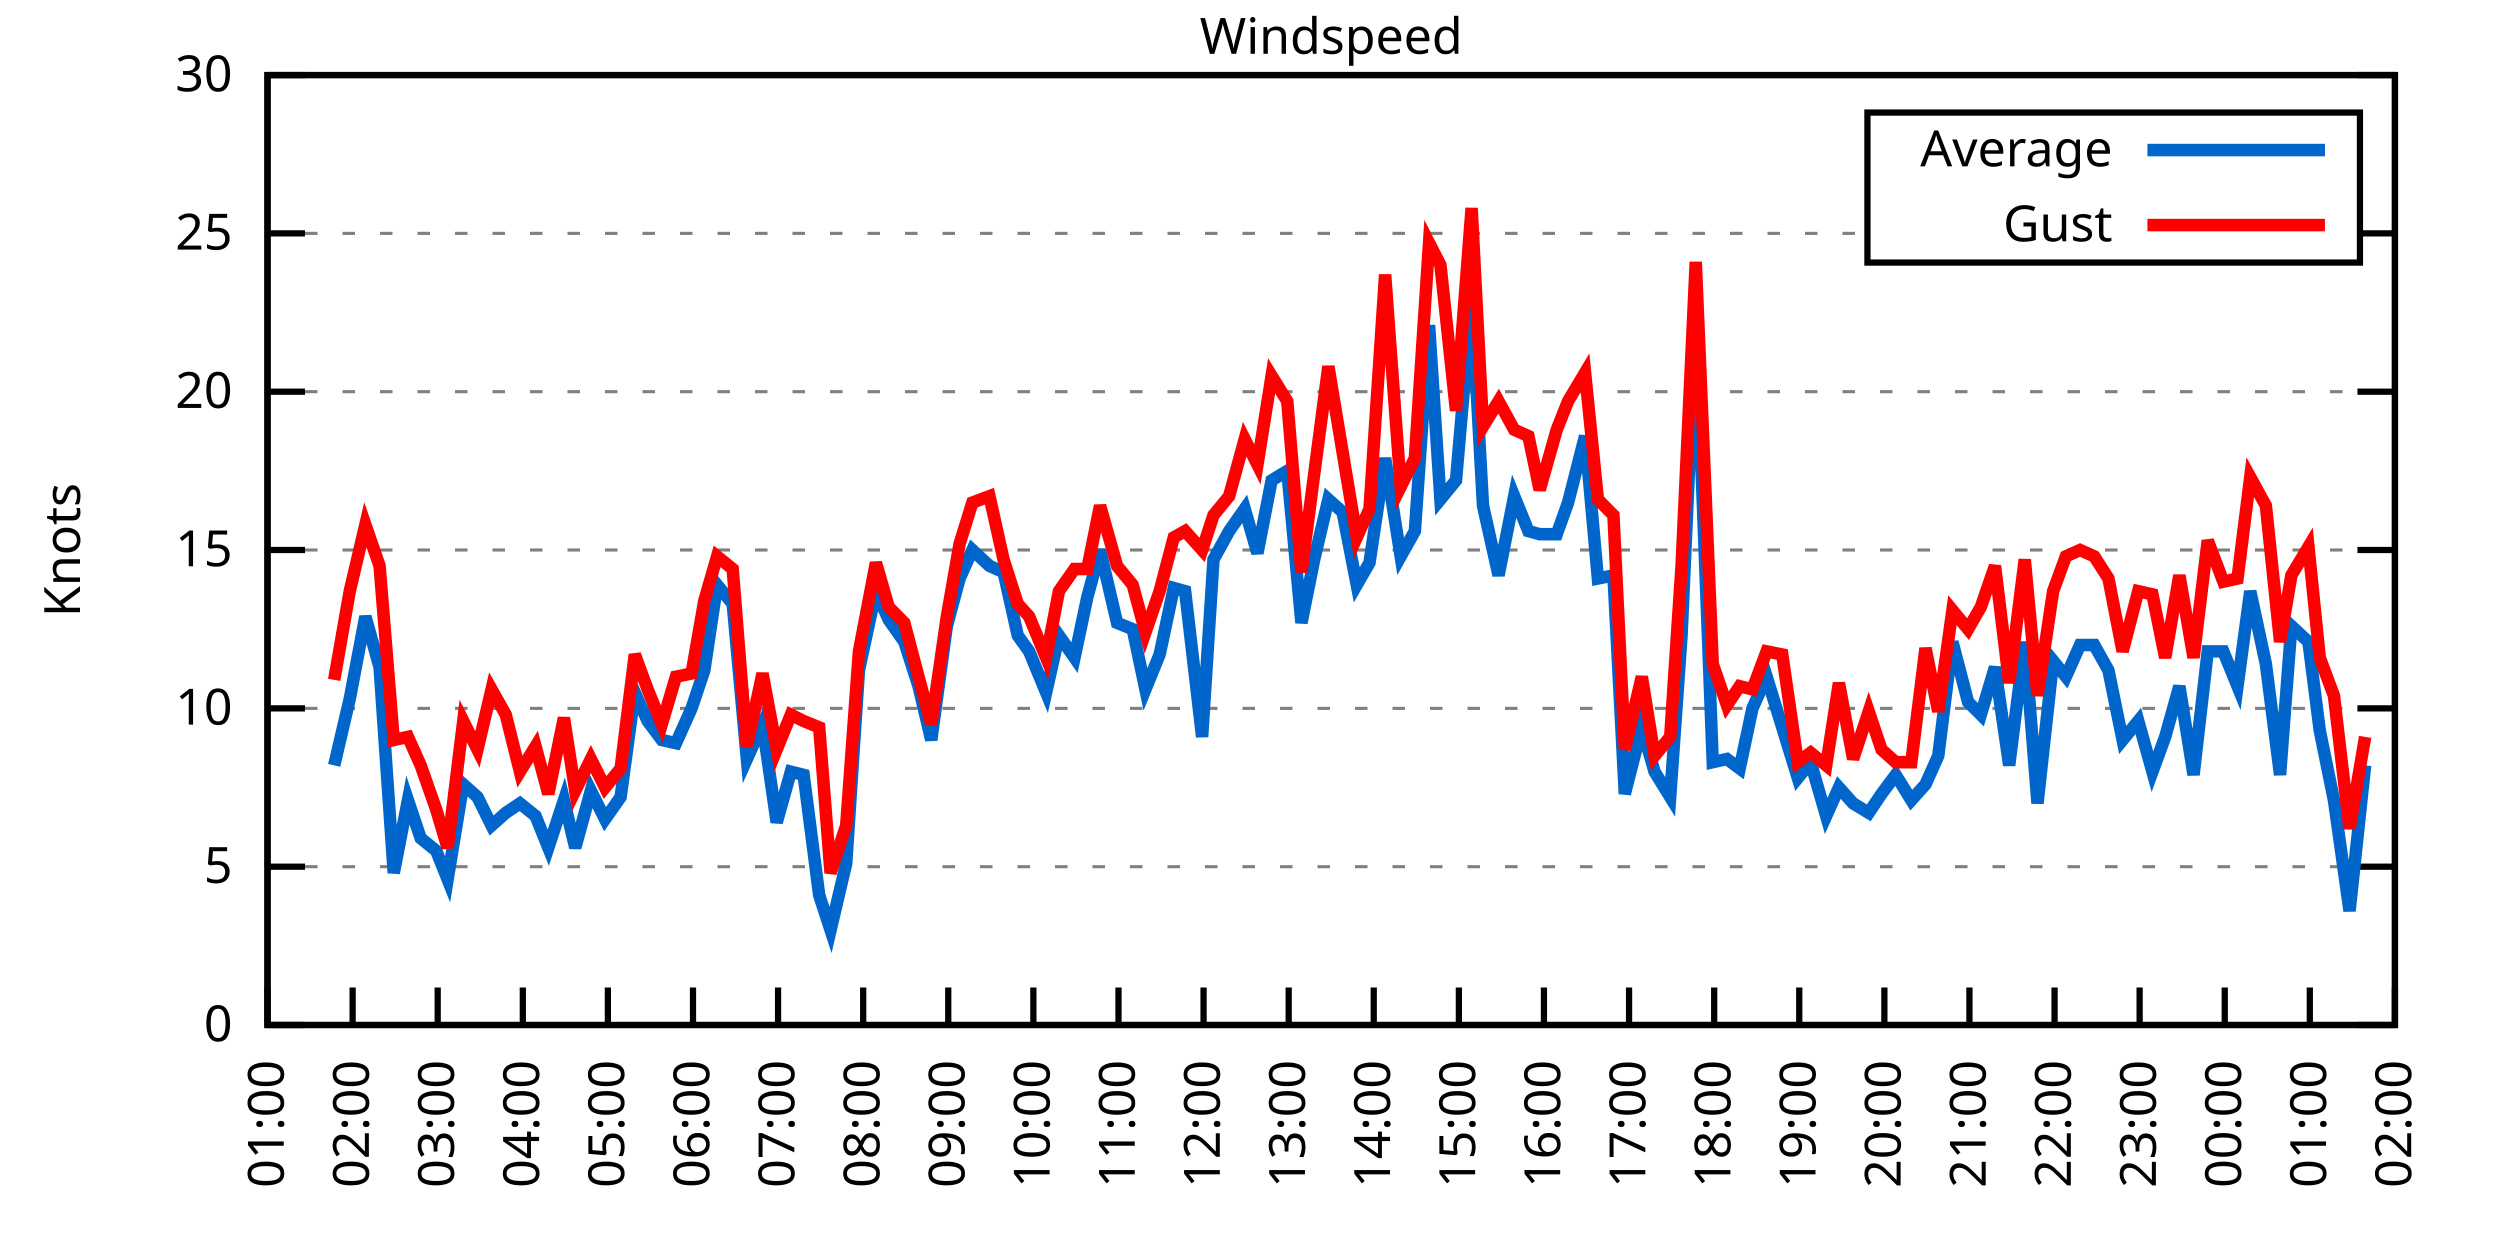
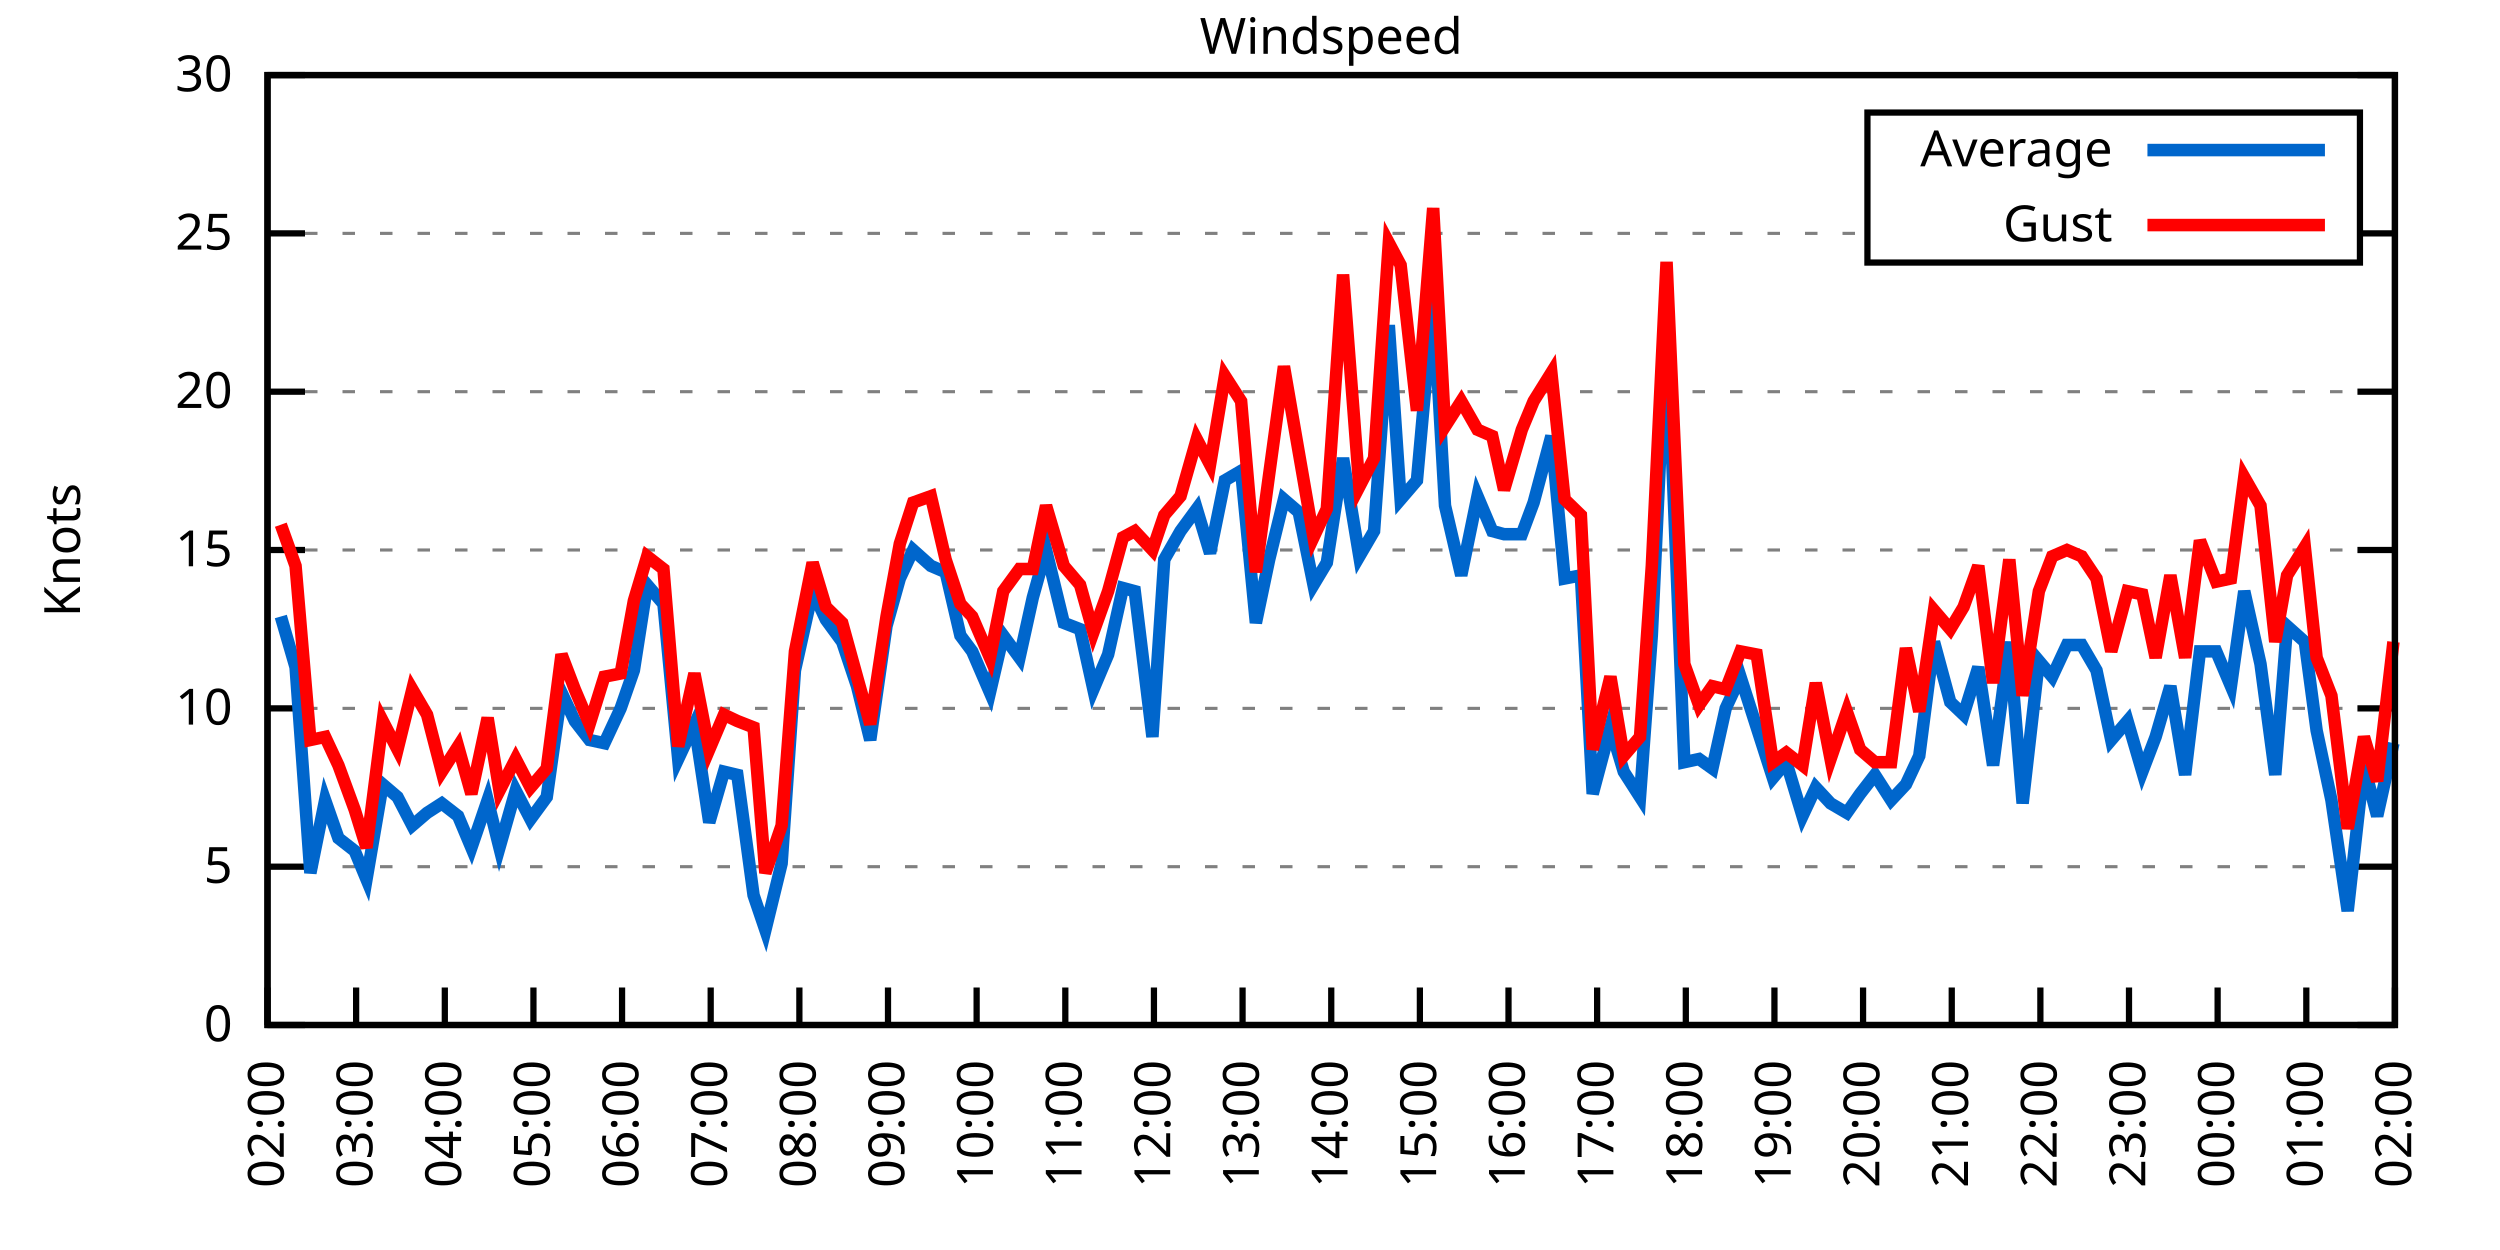
<svg xmlns="http://www.w3.org/2000/svg" xmlns:xlink="http://www.w3.org/1999/xlink" width="400" height="200" viewBox="0 0 400 200">
  <g id="gnuplot_canvas">
    <rect x="0" y="0" width="400" height="200" fill="none" />
    <defs>
      <circle id="gpDot" r="0.5" stroke-width="0.5" stroke="currentColor" />
      <path id="gpPt0" stroke-width="0.333" stroke="currentColor" d="M-1,0 h2 M0,-1 v2" />
      <path id="gpPt1" stroke-width="0.333" stroke="currentColor" d="M-1,-1 L1,1 M1,-1 L-1,1" />
      <path id="gpPt2" stroke-width="0.333" stroke="currentColor" d="M-1,0 L1,0 M0,-1 L0,1 M-1,-1 L1,1 M-1,1 L1,-1" />
      <rect id="gpPt3" stroke-width="0.333" stroke="currentColor" x="-1" y="-1" width="2" height="2" />
      <rect id="gpPt4" stroke-width="0.333" stroke="currentColor" fill="currentColor" x="-1" y="-1" width="2" height="2" />
      <circle id="gpPt5" stroke-width="0.333" stroke="currentColor" cx="0" cy="0" r="1" />
      <use xlink:href="#gpPt5" id="gpPt6" fill="currentColor" stroke="none" />
      <path id="gpPt7" stroke-width="0.333" stroke="currentColor" d="M0,-1.33 L-1.33,0.67 L1.33,0.67 z" />
      <use xlink:href="#gpPt7" id="gpPt8" fill="currentColor" stroke="none" />
      <use xlink:href="#gpPt7" id="gpPt9" stroke="currentColor" transform="rotate(180)" />
      <use xlink:href="#gpPt9" id="gpPt10" fill="currentColor" stroke="none" />
      <use xlink:href="#gpPt3" id="gpPt11" stroke="currentColor" transform="rotate(45)" />
      <use xlink:href="#gpPt11" id="gpPt12" fill="currentColor" stroke="none" />
      <path id="gpPt13" stroke-width="0.333" stroke="currentColor" d="M0,1.330 L1.265,0.411 L0.782,-1.067 L-0.782,-1.076 L-1.265,0.411 z" />
      <use xlink:href="#gpPt13" id="gpPt14" fill="currentColor" stroke="none" />
      <filter id="textbox" filterUnits="objectBoundingBox" x="0" y="0" height="1" width="1">
        <feFlood flood-color="white" flood-opacity="1" result="bgnd" />
        <feComposite in="SourceGraphic" in2="bgnd" operator="atop" />
      </filter>
      <filter id="greybox" filterUnits="objectBoundingBox" x="0" y="0" height="1" width="1">
        <feFlood flood-color="lightgrey" flood-opacity="1" result="grey" />
        <feComposite in="SourceGraphic" in2="grey" operator="atop" />
      </filter>
    </defs>
    <g fill="none" color="white" stroke="currentColor" stroke-width="1.00" stroke-linecap="butt" stroke-linejoin="miter">
</g>
    <g fill="none" color="black" stroke="currentColor" stroke-width="1.00" stroke-linecap="butt" stroke-linejoin="miter">
      <g stroke="none" shape-rendering="crispEdges">
        <polygon fill="rgb(255, 255, 255)" points="42.80,164.00 383.18,164.00 383.18,12.02 42.80,12.02 " />
      </g>
    </g>
    <g fill="none" color="black" stroke="currentColor" stroke-width="1.00" stroke-linecap="butt" stroke-linejoin="miter">
</g>
    <g fill="none" color="black" stroke="black" stroke-width="0.50" stroke-linecap="butt" stroke-linejoin="miter">
</g>
    <g fill="none" color="gray" stroke="currentColor" stroke-width="0.50" stroke-linecap="butt" stroke-linejoin="miter">
      <path stroke="gray" stroke-dasharray="2,4" class="gridline" d="M42.80,164.00 L383.19,164.00  " />
    </g>
    <g fill="none" color="gray" stroke="gray" stroke-width="1.00" stroke-linecap="butt" stroke-linejoin="miter">
</g>
    <g fill="none" color="black" stroke="currentColor" stroke-width="1.00" stroke-linecap="butt" stroke-linejoin="miter">
      <path stroke="black" d="M42.80,164.00 L48.80,164.00 M383.19,164.00 L377.19,164.00  " />
      <g transform="translate(37.20,166.60)" stroke="none" fill="black" font-family="Sans" font-size="8.00" text-anchor="end">
        <text>
          <tspan font-family="Sans"> 0</tspan>
        </text>
      </g>
    </g>
    <g fill="none" color="black" stroke="currentColor" stroke-width="1.00" stroke-linecap="butt" stroke-linejoin="miter">
</g>
    <g fill="none" color="black" stroke="black" stroke-width="0.50" stroke-linecap="butt" stroke-linejoin="miter">
</g>
    <g fill="none" color="gray" stroke="currentColor" stroke-width="0.50" stroke-linecap="butt" stroke-linejoin="miter">
      <path stroke="gray" stroke-dasharray="2,4" class="gridline" d="M42.80,138.67 L383.19,138.67  " />
    </g>
    <g fill="none" color="gray" stroke="gray" stroke-width="1.00" stroke-linecap="butt" stroke-linejoin="miter">
</g>
    <g fill="none" color="black" stroke="currentColor" stroke-width="1.00" stroke-linecap="butt" stroke-linejoin="miter">
      <path stroke="black" d="M42.80,138.67 L48.80,138.67 M383.19,138.67 L377.19,138.67  " />
      <g transform="translate(37.20,141.27)" stroke="none" fill="black" font-family="Sans" font-size="8.00" text-anchor="end">
        <text>
          <tspan font-family="Sans"> 5</tspan>
        </text>
      </g>
    </g>
    <g fill="none" color="black" stroke="currentColor" stroke-width="1.00" stroke-linecap="butt" stroke-linejoin="miter">
</g>
    <g fill="none" color="black" stroke="black" stroke-width="0.50" stroke-linecap="butt" stroke-linejoin="miter">
</g>
    <g fill="none" color="gray" stroke="currentColor" stroke-width="0.50" stroke-linecap="butt" stroke-linejoin="miter">
      <path stroke="gray" stroke-dasharray="2,4" class="gridline" d="M42.80,113.34 L383.19,113.34  " />
    </g>
    <g fill="none" color="gray" stroke="gray" stroke-width="1.00" stroke-linecap="butt" stroke-linejoin="miter">
</g>
    <g fill="none" color="black" stroke="currentColor" stroke-width="1.00" stroke-linecap="butt" stroke-linejoin="miter">
      <path stroke="black" d="M42.80,113.34 L48.80,113.34 M383.19,113.34 L377.19,113.34  " />
      <g transform="translate(37.20,115.94)" stroke="none" fill="black" font-family="Sans" font-size="8.00" text-anchor="end">
        <text>
          <tspan font-family="Sans"> 10</tspan>
        </text>
      </g>
    </g>
    <g fill="none" color="black" stroke="currentColor" stroke-width="1.00" stroke-linecap="butt" stroke-linejoin="miter">
</g>
    <g fill="none" color="black" stroke="black" stroke-width="0.50" stroke-linecap="butt" stroke-linejoin="miter">
</g>
    <g fill="none" color="gray" stroke="currentColor" stroke-width="0.50" stroke-linecap="butt" stroke-linejoin="miter">
      <path stroke="gray" stroke-dasharray="2,4" class="gridline" d="M42.80,88.00 L383.19,88.00  " />
    </g>
    <g fill="none" color="gray" stroke="gray" stroke-width="1.00" stroke-linecap="butt" stroke-linejoin="miter">
</g>
    <g fill="none" color="black" stroke="currentColor" stroke-width="1.00" stroke-linecap="butt" stroke-linejoin="miter">
      <path stroke="black" d="M42.80,88.00 L48.80,88.00 M383.19,88.00 L377.19,88.00  " />
      <g transform="translate(37.20,90.60)" stroke="none" fill="black" font-family="Sans" font-size="8.00" text-anchor="end">
        <text>
          <tspan font-family="Sans"> 15</tspan>
        </text>
      </g>
    </g>
    <g fill="none" color="black" stroke="currentColor" stroke-width="1.00" stroke-linecap="butt" stroke-linejoin="miter">
</g>
    <g fill="none" color="black" stroke="black" stroke-width="0.50" stroke-linecap="butt" stroke-linejoin="miter">
</g>
    <g fill="none" color="gray" stroke="currentColor" stroke-width="0.50" stroke-linecap="butt" stroke-linejoin="miter">
      <path stroke="gray" stroke-dasharray="2,4" class="gridline" d="M42.80,62.67 L383.19,62.67  " />
    </g>
    <g fill="none" color="gray" stroke="gray" stroke-width="1.00" stroke-linecap="butt" stroke-linejoin="miter">
</g>
    <g fill="none" color="black" stroke="currentColor" stroke-width="1.00" stroke-linecap="butt" stroke-linejoin="miter">
      <path stroke="black" d="M42.80,62.67 L48.80,62.67 M383.19,62.67 L377.19,62.67  " />
      <g transform="translate(37.20,65.27)" stroke="none" fill="black" font-family="Sans" font-size="8.00" text-anchor="end">
        <text>
          <tspan font-family="Sans"> 20</tspan>
        </text>
      </g>
    </g>
    <g fill="none" color="black" stroke="currentColor" stroke-width="1.00" stroke-linecap="butt" stroke-linejoin="miter">
</g>
    <g fill="none" color="black" stroke="black" stroke-width="0.50" stroke-linecap="butt" stroke-linejoin="miter">
</g>
    <g fill="none" color="gray" stroke="currentColor" stroke-width="0.50" stroke-linecap="butt" stroke-linejoin="miter">
      <path stroke="gray" stroke-dasharray="2,4" class="gridline" d="M42.80,37.34 L298.79,37.34 M377.59,37.34 L383.19,37.34  " />
    </g>
    <g fill="none" color="gray" stroke="gray" stroke-width="1.00" stroke-linecap="butt" stroke-linejoin="miter">
</g>
    <g fill="none" color="black" stroke="currentColor" stroke-width="1.00" stroke-linecap="butt" stroke-linejoin="miter">
      <path stroke="black" d="M42.80,37.34 L48.80,37.34 M383.19,37.34 L377.19,37.34  " />
      <g transform="translate(37.20,39.94)" stroke="none" fill="black" font-family="Sans" font-size="8.00" text-anchor="end">
        <text>
          <tspan font-family="Sans"> 25</tspan>
        </text>
      </g>
    </g>
    <g fill="none" color="black" stroke="currentColor" stroke-width="1.00" stroke-linecap="butt" stroke-linejoin="miter">
</g>
    <g fill="none" color="black" stroke="black" stroke-width="0.50" stroke-linecap="butt" stroke-linejoin="miter">
</g>
    <g fill="none" color="gray" stroke="currentColor" stroke-width="0.50" stroke-linecap="butt" stroke-linejoin="miter">
      <path stroke="gray" stroke-dasharray="2,4" class="gridline" d="M42.80,12.01 L383.19,12.01  " />
    </g>
    <g fill="none" color="gray" stroke="gray" stroke-width="1.00" stroke-linecap="butt" stroke-linejoin="miter">
</g>
    <g fill="none" color="black" stroke="currentColor" stroke-width="1.00" stroke-linecap="butt" stroke-linejoin="miter">
      <path stroke="black" d="M42.80,12.01 L48.80,12.01 M383.19,12.01 L377.19,12.01  " />
      <g transform="translate(37.20,14.61)" stroke="none" fill="black" font-family="Sans" font-size="8.00" text-anchor="end">
        <text>
          <tspan font-family="Sans"> 30</tspan>
        </text>
      </g>
    </g>
    <g fill="none" color="black" stroke="currentColor" stroke-width="1.00" stroke-linecap="butt" stroke-linejoin="miter">
      <path stroke="black" d="M42.80,164.00 L42.80,158.00  " />
      <g transform="translate(45.40,169.60) rotate(270.00)" stroke="none" fill="black" font-family="Sans" font-size="8.00" text-anchor="end">
        <text>
-           <tspan font-family="Sans">01:00</tspan>
-         </text>
-       </g>
-     </g>
-     <g fill="none" color="black" stroke="currentColor" stroke-width="1.00" stroke-linecap="butt" stroke-linejoin="miter">
-       <path stroke="black" d="M56.42,164.00 L56.42,158.00  " />
-       <g transform="translate(59.02,169.60) rotate(270.00)" stroke="none" fill="black" font-family="Sans" font-size="8.00" text-anchor="end">
-         <text>
          <tspan font-family="Sans">02:00</tspan>
        </text>
      </g>
    </g>
    <g fill="none" color="black" stroke="currentColor" stroke-width="1.00" stroke-linecap="butt" stroke-linejoin="miter">
-       <path stroke="black" d="M70.03,164.00 L70.03,158.00  " />
-       <g transform="translate(72.63,169.60) rotate(270.00)" stroke="none" fill="black" font-family="Sans" font-size="8.00" text-anchor="end">
+       <path stroke="black" d="M56.98,164.00 L56.98,158.00  " />
+       <g transform="translate(59.58,169.60) rotate(270.00)" stroke="none" fill="black" font-family="Sans" font-size="8.00" text-anchor="end">
        <text>
          <tspan font-family="Sans">03:00</tspan>
        </text>
      </g>
    </g>
    <g fill="none" color="black" stroke="currentColor" stroke-width="1.00" stroke-linecap="butt" stroke-linejoin="miter">
-       <path stroke="black" d="M83.65,164.00 L83.65,158.00  " />
-       <g transform="translate(86.25,169.60) rotate(270.00)" stroke="none" fill="black" font-family="Sans" font-size="8.00" text-anchor="end">
+       <path stroke="black" d="M71.17,164.00 L71.17,158.00  " />
+       <g transform="translate(73.77,169.60) rotate(270.00)" stroke="none" fill="black" font-family="Sans" font-size="8.00" text-anchor="end">
        <text>
          <tspan font-family="Sans">04:00</tspan>
        </text>
      </g>
    </g>
    <g fill="none" color="black" stroke="currentColor" stroke-width="1.00" stroke-linecap="butt" stroke-linejoin="miter">
-       <path stroke="black" d="M97.26,164.00 L97.26,158.00  " />
-       <g transform="translate(99.86,169.60) rotate(270.00)" stroke="none" fill="black" font-family="Sans" font-size="8.00" text-anchor="end">
+       <path stroke="black" d="M85.35,164.00 L85.35,158.00  " />
+       <g transform="translate(87.95,169.60) rotate(270.00)" stroke="none" fill="black" font-family="Sans" font-size="8.00" text-anchor="end">
        <text>
          <tspan font-family="Sans">05:00</tspan>
        </text>
      </g>
    </g>
    <g fill="none" color="black" stroke="currentColor" stroke-width="1.00" stroke-linecap="butt" stroke-linejoin="miter">
-       <path stroke="black" d="M110.88,164.00 L110.88,158.00  " />
-       <g transform="translate(113.48,169.60) rotate(270.00)" stroke="none" fill="black" font-family="Sans" font-size="8.00" text-anchor="end">
+       <path stroke="black" d="M99.53,164.00 L99.53,158.00  " />
+       <g transform="translate(102.13,169.60) rotate(270.00)" stroke="none" fill="black" font-family="Sans" font-size="8.00" text-anchor="end">
        <text>
          <tspan font-family="Sans">06:00</tspan>
        </text>
      </g>
    </g>
    <g fill="none" color="black" stroke="currentColor" stroke-width="1.00" stroke-linecap="butt" stroke-linejoin="miter">
-       <path stroke="black" d="M124.49,164.00 L124.49,158.00  " />
-       <g transform="translate(127.09,169.60) rotate(270.00)" stroke="none" fill="black" font-family="Sans" font-size="8.00" text-anchor="end">
+       <path stroke="black" d="M113.71,164.00 L113.71,158.00  " />
+       <g transform="translate(116.31,169.60) rotate(270.00)" stroke="none" fill="black" font-family="Sans" font-size="8.00" text-anchor="end">
        <text>
          <tspan font-family="Sans">07:00</tspan>
        </text>
      </g>
    </g>
    <g fill="none" color="black" stroke="currentColor" stroke-width="1.00" stroke-linecap="butt" stroke-linejoin="miter">
-       <path stroke="black" d="M138.11,164.00 L138.11,158.00  " />
-       <g transform="translate(140.71,169.60) rotate(270.00)" stroke="none" fill="black" font-family="Sans" font-size="8.00" text-anchor="end">
+       <path stroke="black" d="M127.90,164.00 L127.90,158.00  " />
+       <g transform="translate(130.50,169.60) rotate(270.00)" stroke="none" fill="black" font-family="Sans" font-size="8.00" text-anchor="end">
        <text>
          <tspan font-family="Sans">08:00</tspan>
        </text>
      </g>
    </g>
    <g fill="none" color="black" stroke="currentColor" stroke-width="1.00" stroke-linecap="butt" stroke-linejoin="miter">
-       <path stroke="black" d="M151.72,164.00 L151.72,158.00  " />
-       <g transform="translate(154.32,169.60) rotate(270.00)" stroke="none" fill="black" font-family="Sans" font-size="8.00" text-anchor="end">
+       <path stroke="black" d="M142.08,164.00 L142.08,158.00  " />
+       <g transform="translate(144.68,169.60) rotate(270.00)" stroke="none" fill="black" font-family="Sans" font-size="8.00" text-anchor="end">
        <text>
          <tspan font-family="Sans">09:00</tspan>
        </text>
      </g>
    </g>
    <g fill="none" color="black" stroke="currentColor" stroke-width="1.00" stroke-linecap="butt" stroke-linejoin="miter">
-       <path stroke="black" d="M165.34,164.00 L165.34,158.00  " />
-       <g transform="translate(167.94,169.60) rotate(270.00)" stroke="none" fill="black" font-family="Sans" font-size="8.00" text-anchor="end">
+       <path stroke="black" d="M156.26,164.00 L156.26,158.00  " />
+       <g transform="translate(158.86,169.60) rotate(270.00)" stroke="none" fill="black" font-family="Sans" font-size="8.00" text-anchor="end">
        <text>
          <tspan font-family="Sans">10:00</tspan>
        </text>
      </g>
    </g>
    <g fill="none" color="black" stroke="currentColor" stroke-width="1.00" stroke-linecap="butt" stroke-linejoin="miter">
-       <path stroke="black" d="M178.96,164.00 L178.96,158.00  " />
-       <g transform="translate(181.56,169.60) rotate(270.00)" stroke="none" fill="black" font-family="Sans" font-size="8.00" text-anchor="end">
+       <path stroke="black" d="M170.45,164.00 L170.45,158.00  " />
+       <g transform="translate(173.05,169.60) rotate(270.00)" stroke="none" fill="black" font-family="Sans" font-size="8.00" text-anchor="end">
        <text>
          <tspan font-family="Sans">11:00</tspan>
        </text>
      </g>
    </g>
    <g fill="none" color="black" stroke="currentColor" stroke-width="1.00" stroke-linecap="butt" stroke-linejoin="miter">
-       <path stroke="black" d="M192.57,164.00 L192.57,158.00  " />
-       <g transform="translate(195.17,169.60) rotate(270.00)" stroke="none" fill="black" font-family="Sans" font-size="8.00" text-anchor="end">
+       <path stroke="black" d="M184.63,164.00 L184.63,158.00  " />
+       <g transform="translate(187.23,169.60) rotate(270.00)" stroke="none" fill="black" font-family="Sans" font-size="8.00" text-anchor="end">
        <text>
          <tspan font-family="Sans">12:00</tspan>
        </text>
      </g>
    </g>
    <g fill="none" color="black" stroke="currentColor" stroke-width="1.00" stroke-linecap="butt" stroke-linejoin="miter">
-       <path stroke="black" d="M206.19,164.00 L206.19,158.00  " />
-       <g transform="translate(208.79,169.60) rotate(270.00)" stroke="none" fill="black" font-family="Sans" font-size="8.00" text-anchor="end">
+       <path stroke="black" d="M198.81,164.00 L198.81,158.00  " />
+       <g transform="translate(201.41,169.60) rotate(270.00)" stroke="none" fill="black" font-family="Sans" font-size="8.00" text-anchor="end">
        <text>
          <tspan font-family="Sans">13:00</tspan>
        </text>
      </g>
    </g>
    <g fill="none" color="black" stroke="currentColor" stroke-width="1.00" stroke-linecap="butt" stroke-linejoin="miter">
-       <path stroke="black" d="M219.80,164.00 L219.80,158.00  " />
-       <g transform="translate(222.40,169.60) rotate(270.00)" stroke="none" fill="black" font-family="Sans" font-size="8.00" text-anchor="end">
+       <path stroke="black" d="M213.00,164.00 L213.00,158.00  " />
+       <g transform="translate(215.60,169.60) rotate(270.00)" stroke="none" fill="black" font-family="Sans" font-size="8.00" text-anchor="end">
        <text>
          <tspan font-family="Sans">14:00</tspan>
        </text>
      </g>
    </g>
    <g fill="none" color="black" stroke="currentColor" stroke-width="1.00" stroke-linecap="butt" stroke-linejoin="miter">
-       <path stroke="black" d="M233.42,164.00 L233.42,158.00  " />
-       <g transform="translate(236.02,169.60) rotate(270.00)" stroke="none" fill="black" font-family="Sans" font-size="8.00" text-anchor="end">
+       <path stroke="black" d="M227.18,164.00 L227.18,158.00  " />
+       <g transform="translate(229.78,169.60) rotate(270.00)" stroke="none" fill="black" font-family="Sans" font-size="8.00" text-anchor="end">
        <text>
          <tspan font-family="Sans">15:00</tspan>
        </text>
      </g>
    </g>
    <g fill="none" color="black" stroke="currentColor" stroke-width="1.00" stroke-linecap="butt" stroke-linejoin="miter">
-       <path stroke="black" d="M247.03,164.00 L247.03,158.00  " />
-       <g transform="translate(249.63,169.60) rotate(270.00)" stroke="none" fill="black" font-family="Sans" font-size="8.00" text-anchor="end">
+       <path stroke="black" d="M241.36,164.00 L241.36,158.00  " />
+       <g transform="translate(243.96,169.60) rotate(270.00)" stroke="none" fill="black" font-family="Sans" font-size="8.00" text-anchor="end">
        <text>
          <tspan font-family="Sans">16:00</tspan>
        </text>
      </g>
    </g>
    <g fill="none" color="black" stroke="currentColor" stroke-width="1.00" stroke-linecap="butt" stroke-linejoin="miter">
-       <path stroke="black" d="M260.65,164.00 L260.65,158.00  " />
-       <g transform="translate(263.25,169.60) rotate(270.00)" stroke="none" fill="black" font-family="Sans" font-size="8.00" text-anchor="end">
+       <path stroke="black" d="M255.54,164.00 L255.54,158.00  " />
+       <g transform="translate(258.14,169.60) rotate(270.00)" stroke="none" fill="black" font-family="Sans" font-size="8.00" text-anchor="end">
        <text>
          <tspan font-family="Sans">17:00</tspan>
        </text>
      </g>
    </g>
    <g fill="none" color="black" stroke="currentColor" stroke-width="1.00" stroke-linecap="butt" stroke-linejoin="miter">
-       <path stroke="black" d="M274.27,164.00 L274.27,158.00  " />
-       <g transform="translate(276.87,169.60) rotate(270.00)" stroke="none" fill="black" font-family="Sans" font-size="8.00" text-anchor="end">
+       <path stroke="black" d="M269.73,164.00 L269.73,158.00  " />
+       <g transform="translate(272.33,169.60) rotate(270.00)" stroke="none" fill="black" font-family="Sans" font-size="8.00" text-anchor="end">
        <text>
          <tspan font-family="Sans">18:00</tspan>
        </text>
      </g>
    </g>
    <g fill="none" color="black" stroke="currentColor" stroke-width="1.00" stroke-linecap="butt" stroke-linejoin="miter">
-       <path stroke="black" d="M287.88,164.00 L287.88,158.00  " />
-       <g transform="translate(290.48,169.60) rotate(270.00)" stroke="none" fill="black" font-family="Sans" font-size="8.00" text-anchor="end">
+       <path stroke="black" d="M283.91,164.00 L283.91,158.00  " />
+       <g transform="translate(286.51,169.60) rotate(270.00)" stroke="none" fill="black" font-family="Sans" font-size="8.00" text-anchor="end">
        <text>
          <tspan font-family="Sans">19:00</tspan>
        </text>
      </g>
    </g>
    <g fill="none" color="black" stroke="currentColor" stroke-width="1.00" stroke-linecap="butt" stroke-linejoin="miter">
-       <path stroke="black" d="M301.50,164.00 L301.50,158.00  " />
-       <g transform="translate(304.10,169.60) rotate(270.00)" stroke="none" fill="black" font-family="Sans" font-size="8.00" text-anchor="end">
+       <path stroke="black" d="M298.09,164.00 L298.09,158.00  " />
+       <g transform="translate(300.69,169.60) rotate(270.00)" stroke="none" fill="black" font-family="Sans" font-size="8.00" text-anchor="end">
        <text>
          <tspan font-family="Sans">20:00</tspan>
        </text>
      </g>
    </g>
    <g fill="none" color="black" stroke="currentColor" stroke-width="1.00" stroke-linecap="butt" stroke-linejoin="miter">
-       <path stroke="black" d="M315.11,164.00 L315.11,158.00  " />
-       <g transform="translate(317.71,169.60) rotate(270.00)" stroke="none" fill="black" font-family="Sans" font-size="8.00" text-anchor="end">
+       <path stroke="black" d="M312.28,164.00 L312.28,158.00  " />
+       <g transform="translate(314.88,169.60) rotate(270.00)" stroke="none" fill="black" font-family="Sans" font-size="8.00" text-anchor="end">
        <text>
          <tspan font-family="Sans">21:00</tspan>
        </text>
      </g>
    </g>
    <g fill="none" color="black" stroke="currentColor" stroke-width="1.00" stroke-linecap="butt" stroke-linejoin="miter">
-       <path stroke="black" d="M328.73,164.00 L328.73,158.00  " />
-       <g transform="translate(331.33,169.60) rotate(270.00)" stroke="none" fill="black" font-family="Sans" font-size="8.00" text-anchor="end">
+       <path stroke="black" d="M326.46,164.00 L326.46,158.00  " />
+       <g transform="translate(329.06,169.60) rotate(270.00)" stroke="none" fill="black" font-family="Sans" font-size="8.00" text-anchor="end">
        <text>
          <tspan font-family="Sans">22:00</tspan>
        </text>
      </g>
    </g>
    <g fill="none" color="black" stroke="currentColor" stroke-width="1.00" stroke-linecap="butt" stroke-linejoin="miter">
-       <path stroke="black" d="M342.34,164.00 L342.34,158.00  " />
-       <g transform="translate(344.94,169.60) rotate(270.00)" stroke="none" fill="black" font-family="Sans" font-size="8.00" text-anchor="end">
+       <path stroke="black" d="M340.64,164.00 L340.64,158.00  " />
+       <g transform="translate(343.24,169.60) rotate(270.00)" stroke="none" fill="black" font-family="Sans" font-size="8.00" text-anchor="end">
        <text>
          <tspan font-family="Sans">23:00</tspan>
        </text>
      </g>
    </g>
    <g fill="none" color="black" stroke="currentColor" stroke-width="1.00" stroke-linecap="butt" stroke-linejoin="miter">
-       <path stroke="black" d="M355.96,164.00 L355.96,158.00  " />
-       <g transform="translate(358.56,169.60) rotate(270.00)" stroke="none" fill="black" font-family="Sans" font-size="8.00" text-anchor="end">
+       <path stroke="black" d="M354.82,164.00 L354.82,158.00  " />
+       <g transform="translate(357.42,169.60) rotate(270.00)" stroke="none" fill="black" font-family="Sans" font-size="8.00" text-anchor="end">
        <text>
          <tspan font-family="Sans">00:00</tspan>
        </text>
      </g>
    </g>
    <g fill="none" color="black" stroke="currentColor" stroke-width="1.00" stroke-linecap="butt" stroke-linejoin="miter">
-       <path stroke="black" d="M369.57,164.00 L369.57,158.00  " />
-       <g transform="translate(372.17,169.60) rotate(270.00)" stroke="none" fill="black" font-family="Sans" font-size="8.00" text-anchor="end">
+       <path stroke="black" d="M369.01,164.00 L369.01,158.00  " />
+       <g transform="translate(371.61,169.60) rotate(270.00)" stroke="none" fill="black" font-family="Sans" font-size="8.00" text-anchor="end">
        <text>
          <tspan font-family="Sans">01:00</tspan>
        </text>
      </g>
    </g>
    <g fill="none" color="black" stroke="currentColor" stroke-width="1.00" stroke-linecap="butt" stroke-linejoin="miter">
      <path stroke="black" d="M383.19,164.00 L383.19,158.00  " />
      <g transform="translate(385.79,169.60) rotate(270.00)" stroke="none" fill="black" font-family="Sans" font-size="8.00" text-anchor="end">
        <text>
          <tspan font-family="Sans">02:00</tspan>
        </text>
      </g>
    </g>
    <g fill="none" color="black" stroke="currentColor" stroke-width="1.00" stroke-linecap="butt" stroke-linejoin="miter">
</g>
    <g fill="none" color="black" stroke="currentColor" stroke-width="1.00" stroke-linecap="butt" stroke-linejoin="miter">
      <path stroke="black" d="M42.80,12.01 L42.80,164.00 L383.19,164.00 L383.19,12.01 L42.80,12.01 Z  " />
    </g>
    <g fill="none" color="black" stroke="currentColor" stroke-width="1.00" stroke-linecap="butt" stroke-linejoin="miter">
</g>
    <g fill="none" color="black" stroke="currentColor" stroke-width="1.00" stroke-linecap="butt" stroke-linejoin="miter">
      <path stroke="black" d="M298.79,42.01 L298.79,18.01 L377.59,18.01 L377.59,42.01 L298.79,42.01 Z  " />
    </g>
    <g id="Windspeed_plot_1">
      <g fill="none" color="white" stroke="black" stroke-width="2.00" stroke-linecap="butt" stroke-linejoin="miter">
</g>
      <g fill="none" color="black" stroke="currentColor" stroke-width="2.00" stroke-linecap="butt" stroke-linejoin="miter">
        <g transform="translate(337.99,26.61)" stroke="none" fill="black" font-family="Sans" font-size="8.00" text-anchor="end">
          <text>
            <tspan font-family="Sans">Average</tspan>
          </text>
        </g>
      </g>
      <g fill="none" color="black" stroke="currentColor" stroke-width="2.00" stroke-linecap="butt" stroke-linejoin="miter">
-         <path stroke="rgb(  0, 102, 204)" d="M343.59,24.01 L371.99,24.01 M53.47,122.46 L55.96,111.82 L58.46,98.64 L60.73,106.75 L63.00,139.68 L65.27,128.03   L67.31,134.11 L69.80,136.14 L71.62,140.69 L74.12,125.50 L76.39,127.52 L78.65,132.08 L80.92,130.06 L83.19,128.54   L85.69,130.56 L87.73,135.63 L90.23,128.03 L92.04,135.63 L94.54,126.51 L96.81,131.07 L99.30,127.52 L101.57,110.80   L103.62,115.36 L105.89,118.40 L108.15,118.91 L110.65,113.34 L112.69,107.26 L114.74,93.58 L117.23,96.62 L119.50,121.44   L122.00,115.87 L124.27,131.58 L126.54,123.47 L128.58,123.98 L131.07,143.23 L132.89,148.80 L135.39,138.16 L137.43,107.26   L140.15,94.59 L142.19,99.15 L144.69,102.70 L146.96,109.79 L149.00,118.40 L151.50,100.16 L153.54,92.56 L155.58,88.00   L158.31,90.54 L160.57,91.55 L162.84,101.68 L164.66,104.22 L167.38,110.80 L169.43,101.68 L171.92,105.23 L173.96,95.60   L176.01,88.00 L178.73,99.66 L181.23,100.67 L183.27,110.30 L185.54,104.72 L187.81,94.08 L189.62,94.59 L192.34,117.90   L194.16,89.52 L196.66,84.97 L199.15,81.42 L201.19,88.51 L203.46,76.86 L205.96,75.34 L208.23,99.66 L210.27,89.52   L212.54,79.90 L214.81,81.93 L217.08,93.58 L219.12,90.03 L221.62,73.31 L224.11,89.02 L226.38,84.97 L228.65,52.03   L230.47,79.90 L232.96,76.86 L235.46,47.98 L237.28,80.91 L239.77,92.06 L242.27,79.39 L244.54,84.97 L246.35,85.47   L249.08,85.47 L250.89,80.41 L253.61,69.77 L255.66,92.56 L258.15,92.06 L259.97,127.02 L262.69,116.38 L264.73,123.47   L267.23,127.52 L269.05,101.68 L271.32,51.02 L274.04,121.95 L276.31,121.44 L278.35,122.96 L280.39,113.34 L282.66,108.27   L285.16,116.38 L287.65,124.48 L289.70,121.95 L292.19,130.56 L294.23,126.00 L296.50,128.54 L299.00,130.06 L301.04,127.02   L303.31,123.98 L305.81,128.03 L308.08,125.50 L310.12,120.94 L312.39,102.70 L314.89,112.32 L316.93,114.35 L319.20,106.75   L321.47,122.46 L323.96,102.70 L326.00,128.54 L328.50,105.74 L330.54,108.27 L332.81,103.20 L335.08,103.20 L337.35,107.26   L339.62,118.40 L342.12,115.36 L344.39,123.47 L346.43,117.90 L348.70,109.79 L350.97,123.98 L353.24,104.22 L355.73,104.22   L358.00,109.79 L360.04,94.59 L362.54,106.24 L364.81,123.98 L366.62,100.16 L369.35,102.70 L371.16,116.88 L373.43,128.03   L375.93,145.76 L378.42,122.46  " />
+         <path stroke="rgb(  0, 102, 204)" d="M343.59,24.01 L371.99,24.01 M44.93,98.64 L47.29,106.75 L49.66,139.68 L52.02,128.03 L54.15,134.11 L56.75,136.14   L58.64,140.69 L61.24,125.50 L63.60,127.52 L65.97,132.08 L68.33,130.06 L70.69,128.54 L73.29,130.56 L75.42,135.63   L78.02,128.03 L79.91,135.63 L82.51,126.51 L84.88,131.07 L87.48,127.52 L89.84,110.80 L91.97,115.36 L94.33,118.40   L96.70,118.91 L99.30,113.34 L101.42,107.26 L103.55,93.58 L106.15,96.62 L108.51,121.44 L111.11,115.87 L113.48,131.58   L115.84,123.47 L117.97,123.98 L120.57,143.23 L122.46,148.80 L125.06,138.16 L127.19,107.26 L130.02,94.59 L132.15,99.15   L134.75,102.70 L137.12,109.79 L139.24,118.40 L141.84,100.16 L143.97,92.56 L146.10,88.00 L148.94,90.54 L151.30,91.55   L153.66,101.68 L155.55,104.22 L158.39,110.80 L160.52,101.68 L163.12,105.23 L165.25,95.60 L167.37,88.00 L170.21,99.66   L172.81,100.67 L174.94,110.30 L177.30,104.72 L179.67,94.08 L181.56,94.59 L184.39,117.90 L186.28,89.52 L188.88,84.97   L191.48,81.42 L193.61,88.51 L195.98,76.86 L198.58,75.34 L200.94,99.66 L203.07,89.52 L205.43,79.90 L207.79,81.93   L210.16,93.58 L212.29,90.03 L214.89,73.31 L217.49,89.02 L219.85,84.97 L222.21,52.03 L224.10,79.90 L226.71,76.86   L229.31,47.98 L231.20,80.91 L233.80,92.06 L236.40,79.39 L238.76,84.97 L240.65,85.47 L243.49,85.47 L245.38,80.41   L248.22,69.77 L250.34,92.56 L252.94,92.06 L254.83,127.02 L257.67,116.38 L259.80,123.47 L262.40,127.52 L264.29,101.68   L266.65,51.02 L269.49,121.95 L271.85,121.44 L273.98,122.96 L276.11,113.34 L278.47,108.27 L281.07,116.38 L283.67,124.48   L285.80,121.95 L288.40,130.56 L290.53,126.00 L292.89,128.54 L295.49,130.06 L297.62,127.02 L299.98,123.98 L302.58,128.03   L304.95,125.50 L307.08,120.94 L309.44,102.70 L312.04,112.32 L314.17,114.35 L316.53,106.75 L318.89,122.46 L321.49,102.70   L323.62,128.54 L326.22,105.74 L328.35,108.27 L330.71,103.20 L333.08,103.20 L335.44,107.26 L337.80,118.40 L340.40,115.36   L342.77,123.47 L344.90,117.90 L347.26,109.79 L349.62,123.98 L351.99,104.22 L354.59,104.22 L356.95,109.79 L359.08,94.59   L361.68,106.24 L364.04,123.98 L365.93,100.16 L368.77,102.70 L370.66,116.88 L373.03,128.03 L375.63,145.76 L378.23,122.46   L380.35,130.56 L382.95,118.91  " />
      </g>
    </g>
    <g id="Windspeed_plot_2">
      <g fill="none" color="black" stroke="currentColor" stroke-width="2.00" stroke-linecap="butt" stroke-linejoin="miter">
        <g transform="translate(337.99,38.61)" stroke="none" fill="black" font-family="Sans" font-size="8.00" text-anchor="end">
          <text>
            <tspan font-family="Sans">Gust</tspan>
          </text>
        </g>
      </g>
      <g fill="none" color="black" stroke="currentColor" stroke-width="2.00" stroke-linecap="butt" stroke-linejoin="miter">
-         <path stroke="rgb(255,   0,   0)" d="M343.59,36.01 L371.99,36.01 M53.47,108.78 L55.96,94.59 L58.46,83.95 L60.73,90.54 L63.00,118.40 L65.27,117.90   L67.31,122.46 L69.80,129.55 L71.62,135.63 L74.12,115.36 L76.39,119.92 L78.65,110.30 L80.92,114.35 L83.19,123.47   L85.69,119.42 L87.73,127.02 L90.23,114.86 L92.04,126.51 L94.54,121.44 L96.81,126.00 L99.30,122.96 L101.57,104.72   L103.62,110.30 L105.89,115.87 L108.15,108.27 L110.65,107.76 L112.69,96.11 L114.74,89.02 L117.23,91.04 L119.50,119.42   L122.00,107.76 L124.27,119.92 L126.54,114.35 L128.58,115.36 L131.07,116.38 L132.89,139.68 L135.39,132.08 L137.43,104.22   L140.15,90.03 L142.19,97.12 L144.69,99.66 L146.96,108.27 L149.00,115.87 L151.50,98.64 L153.54,86.99 L155.58,80.41   L158.31,79.39 L160.57,89.52 L162.84,96.62 L164.66,98.64 L167.38,105.23 L169.43,94.59 L171.92,91.04 L173.96,91.04   L176.01,80.91 L178.73,90.54 L181.23,93.58 L183.27,101.18 L185.54,94.59 L187.81,85.98 L189.62,84.97 L192.34,88.00   L194.16,82.43 L196.66,79.39 L199.15,70.27 L201.19,74.33 L203.46,60.14 L205.96,64.19 L208.23,91.55 L210.27,75.85   L212.54,58.62 L214.81,72.30 L217.08,85.98 L219.12,81.42 L221.62,43.93 L224.11,77.87 L226.38,73.31 L228.65,38.86   L230.47,42.41 L232.96,65.71 L235.46,33.29 L237.28,68.25 L239.77,64.19 L242.27,68.75 L244.54,69.77 L246.35,78.38   L249.08,68.75 L250.89,64.19 L253.61,59.63 L255.66,79.90 L258.15,82.43 L259.97,119.92 L262.69,108.27 L264.73,120.94   L267.23,117.90 L269.05,90.54 L271.32,41.90 L274.04,106.24 L276.31,112.83 L278.35,109.79 L280.39,110.30 L282.66,104.22   L285.16,104.72 L287.65,121.95 L289.70,120.43 L292.19,122.46 L294.23,109.28 L296.50,121.44 L299.00,113.84 L301.04,119.92   L303.31,121.95 L305.81,121.95 L308.08,103.71 L310.12,113.84 L312.39,97.63 L314.89,100.67 L316.93,97.12 L319.20,90.54   L321.47,109.28 L323.96,89.52 L326.00,111.31 L328.50,94.59 L330.54,89.02 L332.81,88.00 L335.08,89.02 L337.35,92.56   L339.62,104.22 L342.12,94.59 L344.39,95.10 L346.43,105.23 L348.70,92.06 L350.97,105.23 L353.24,86.49 L355.73,93.07   L358.00,92.56 L360.04,76.35 L362.54,80.91 L364.81,102.70 L366.62,92.06 L369.35,87.50 L371.16,105.23 L373.43,111.31   L375.93,132.59 L378.42,117.90  " />
+         <path stroke="rgb(255,   0,   0)" d="M343.59,36.01 L371.99,36.01 M44.93,83.95 L47.29,90.54 L49.66,118.40 L52.02,117.90 L54.15,122.46 L56.75,129.55   L58.64,135.63 L61.24,115.36 L63.60,119.92 L65.97,110.30 L68.33,114.35 L70.69,123.47 L73.29,119.42 L75.42,127.02   L78.02,114.86 L79.91,126.51 L82.51,121.44 L84.88,126.00 L87.48,122.96 L89.84,104.72 L91.97,110.30 L94.33,115.87   L96.70,108.27 L99.30,107.76 L101.42,96.11 L103.55,89.02 L106.15,91.04 L108.51,119.42 L111.11,107.76 L113.48,119.92   L115.84,114.35 L117.97,115.36 L120.57,116.38 L122.46,139.68 L125.06,132.08 L127.19,104.22 L130.02,90.03 L132.15,97.12   L134.75,99.66 L137.12,108.27 L139.24,115.87 L141.84,98.64 L143.97,86.99 L146.10,80.41 L148.94,79.39 L151.30,89.52   L153.66,96.62 L155.55,98.64 L158.39,105.23 L160.52,94.59 L163.12,91.04 L165.25,91.04 L167.37,80.91 L170.21,90.54   L172.81,93.58 L174.94,101.18 L177.30,94.59 L179.67,85.98 L181.56,84.97 L184.39,88.00 L186.28,82.43 L188.88,79.39   L191.48,70.27 L193.61,74.33 L195.98,60.14 L198.58,64.19 L200.94,91.55 L203.07,75.85 L205.43,58.62 L207.79,72.30   L210.16,85.98 L212.29,81.42 L214.89,43.93 L217.49,77.87 L219.85,73.31 L222.21,38.86 L224.10,42.41 L226.71,65.71   L229.31,33.29 L231.20,68.25 L233.80,64.19 L236.40,68.75 L238.76,69.77 L240.65,78.38 L243.49,68.75 L245.38,64.19   L248.22,59.63 L250.34,79.90 L252.94,82.43 L254.83,119.92 L257.67,108.27 L259.80,120.94 L262.40,117.90 L264.29,90.54   L266.65,41.90 L269.49,106.24 L271.85,112.83 L273.98,109.79 L276.11,110.30 L278.47,104.22 L281.07,104.72 L283.67,121.95   L285.80,120.43 L288.40,122.46 L290.53,109.28 L292.89,121.44 L295.49,113.84 L297.62,119.92 L299.98,121.95 L302.58,121.95   L304.95,103.71 L307.08,113.84 L309.44,97.63 L312.04,100.67 L314.17,97.12 L316.53,90.54 L318.89,109.28 L321.49,89.52   L323.62,111.31 L326.22,94.59 L328.35,89.02 L330.71,88.00 L333.08,89.02 L335.44,92.56 L337.80,104.22 L340.40,94.59   L342.77,95.10 L344.90,105.23 L347.26,92.06 L349.62,105.23 L351.99,86.49 L354.59,93.07 L356.95,92.56 L359.08,76.35   L361.68,80.91 L364.04,102.70 L365.93,92.06 L368.77,87.50 L370.66,105.23 L373.03,111.31 L375.63,132.59 L378.23,117.90   L380.35,124.99 L382.95,102.70  " />
      </g>
    </g>
    <g fill="none" color="black" stroke="currentColor" stroke-width="2.00" stroke-linecap="butt" stroke-linejoin="miter">
</g>
    <g fill="none" color="black" stroke="black" stroke-width="1.00" stroke-linecap="butt" stroke-linejoin="miter">
</g>
    <g fill="none" color="black" stroke="currentColor" stroke-width="1.00" stroke-linecap="butt" stroke-linejoin="miter">
      <path stroke="black" d="M42.80,12.01 L42.80,164.00 L383.19,164.00 L383.19,12.01 L42.80,12.01 Z  " />
      <g transform="translate(12.80,88.01) rotate(270.00)" stroke="none" fill="black" font-family="Sans" font-size="8.00" text-anchor="middle">
        <text>
          <tspan font-family="Sans">Knots</tspan>
        </text>
      </g>
    </g>
    <g fill="none" color="black" stroke="currentColor" stroke-width="1.00" stroke-linecap="butt" stroke-linejoin="miter">
</g>
    <g fill="none" color="black" stroke="currentColor" stroke-width="1.00" stroke-linecap="butt" stroke-linejoin="miter">
      <g transform="translate(212.99,8.61)" stroke="none" fill="black" font-family="Sans" font-size="8.00" text-anchor="middle">
        <text>
          <tspan font-family="Sans">Windspeed</tspan>
        </text>
      </g>
    </g>
    <g fill="none" color="black" stroke="currentColor" stroke-width="1.00" stroke-linecap="butt" stroke-linejoin="miter">
</g>
  </g>
</svg>
